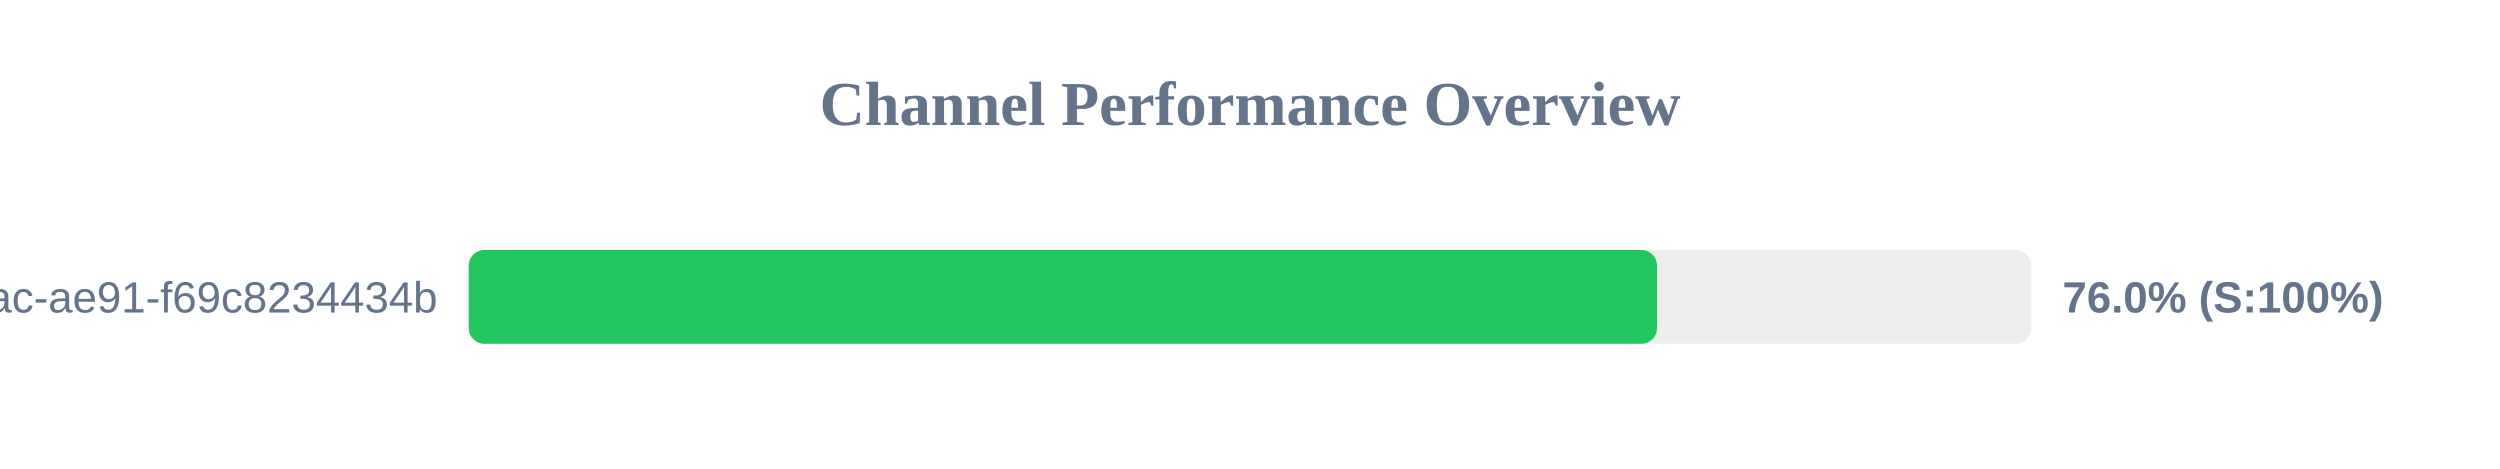
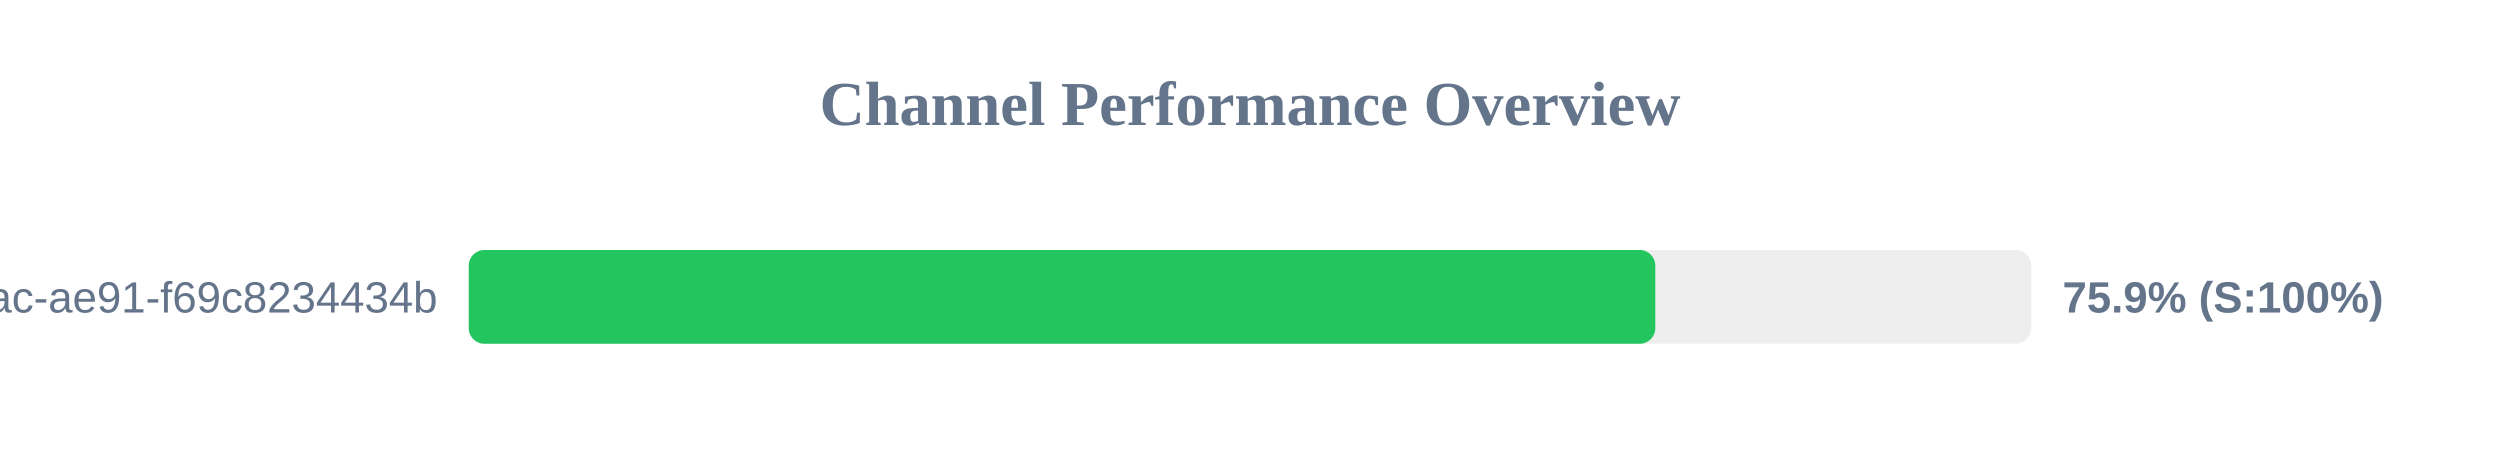
<svg xmlns="http://www.w3.org/2000/svg" width="800" height="150" version="1.1">
  <style>
        .row { font: 14px Arial; fill: #64748b; }
        .score { font: bold 14px Arial; fill: #64748b; }
    </style>
  <text x="400" y="40" text-anchor="middle" font-size="20px" font-weight="bold" fill="#64748b">Channel Performance Overview</text>
  <rect x="150" y="80" width="500" height="30" fill="#eee" rx="5" />
-   <rect x="150" y="80" width="380.25" height="30" fill="#22c55e" rx="5" />
+   <rect x="150" y="80" width="379.7" height="30" fill="#22c55e" rx="5" />
  <text x="140" y="100" text-anchor="end" class="row">?uuid=942b9cb8-92fa-46ac-ae91-f69c8234434b</text>
-   <text x="660" y="100" text-anchor="start" class="score">76.0% (S:100%)</text>
+   <text x="660" y="100" text-anchor="start" class="score">75.9% (S:100%)</text>
</svg>
